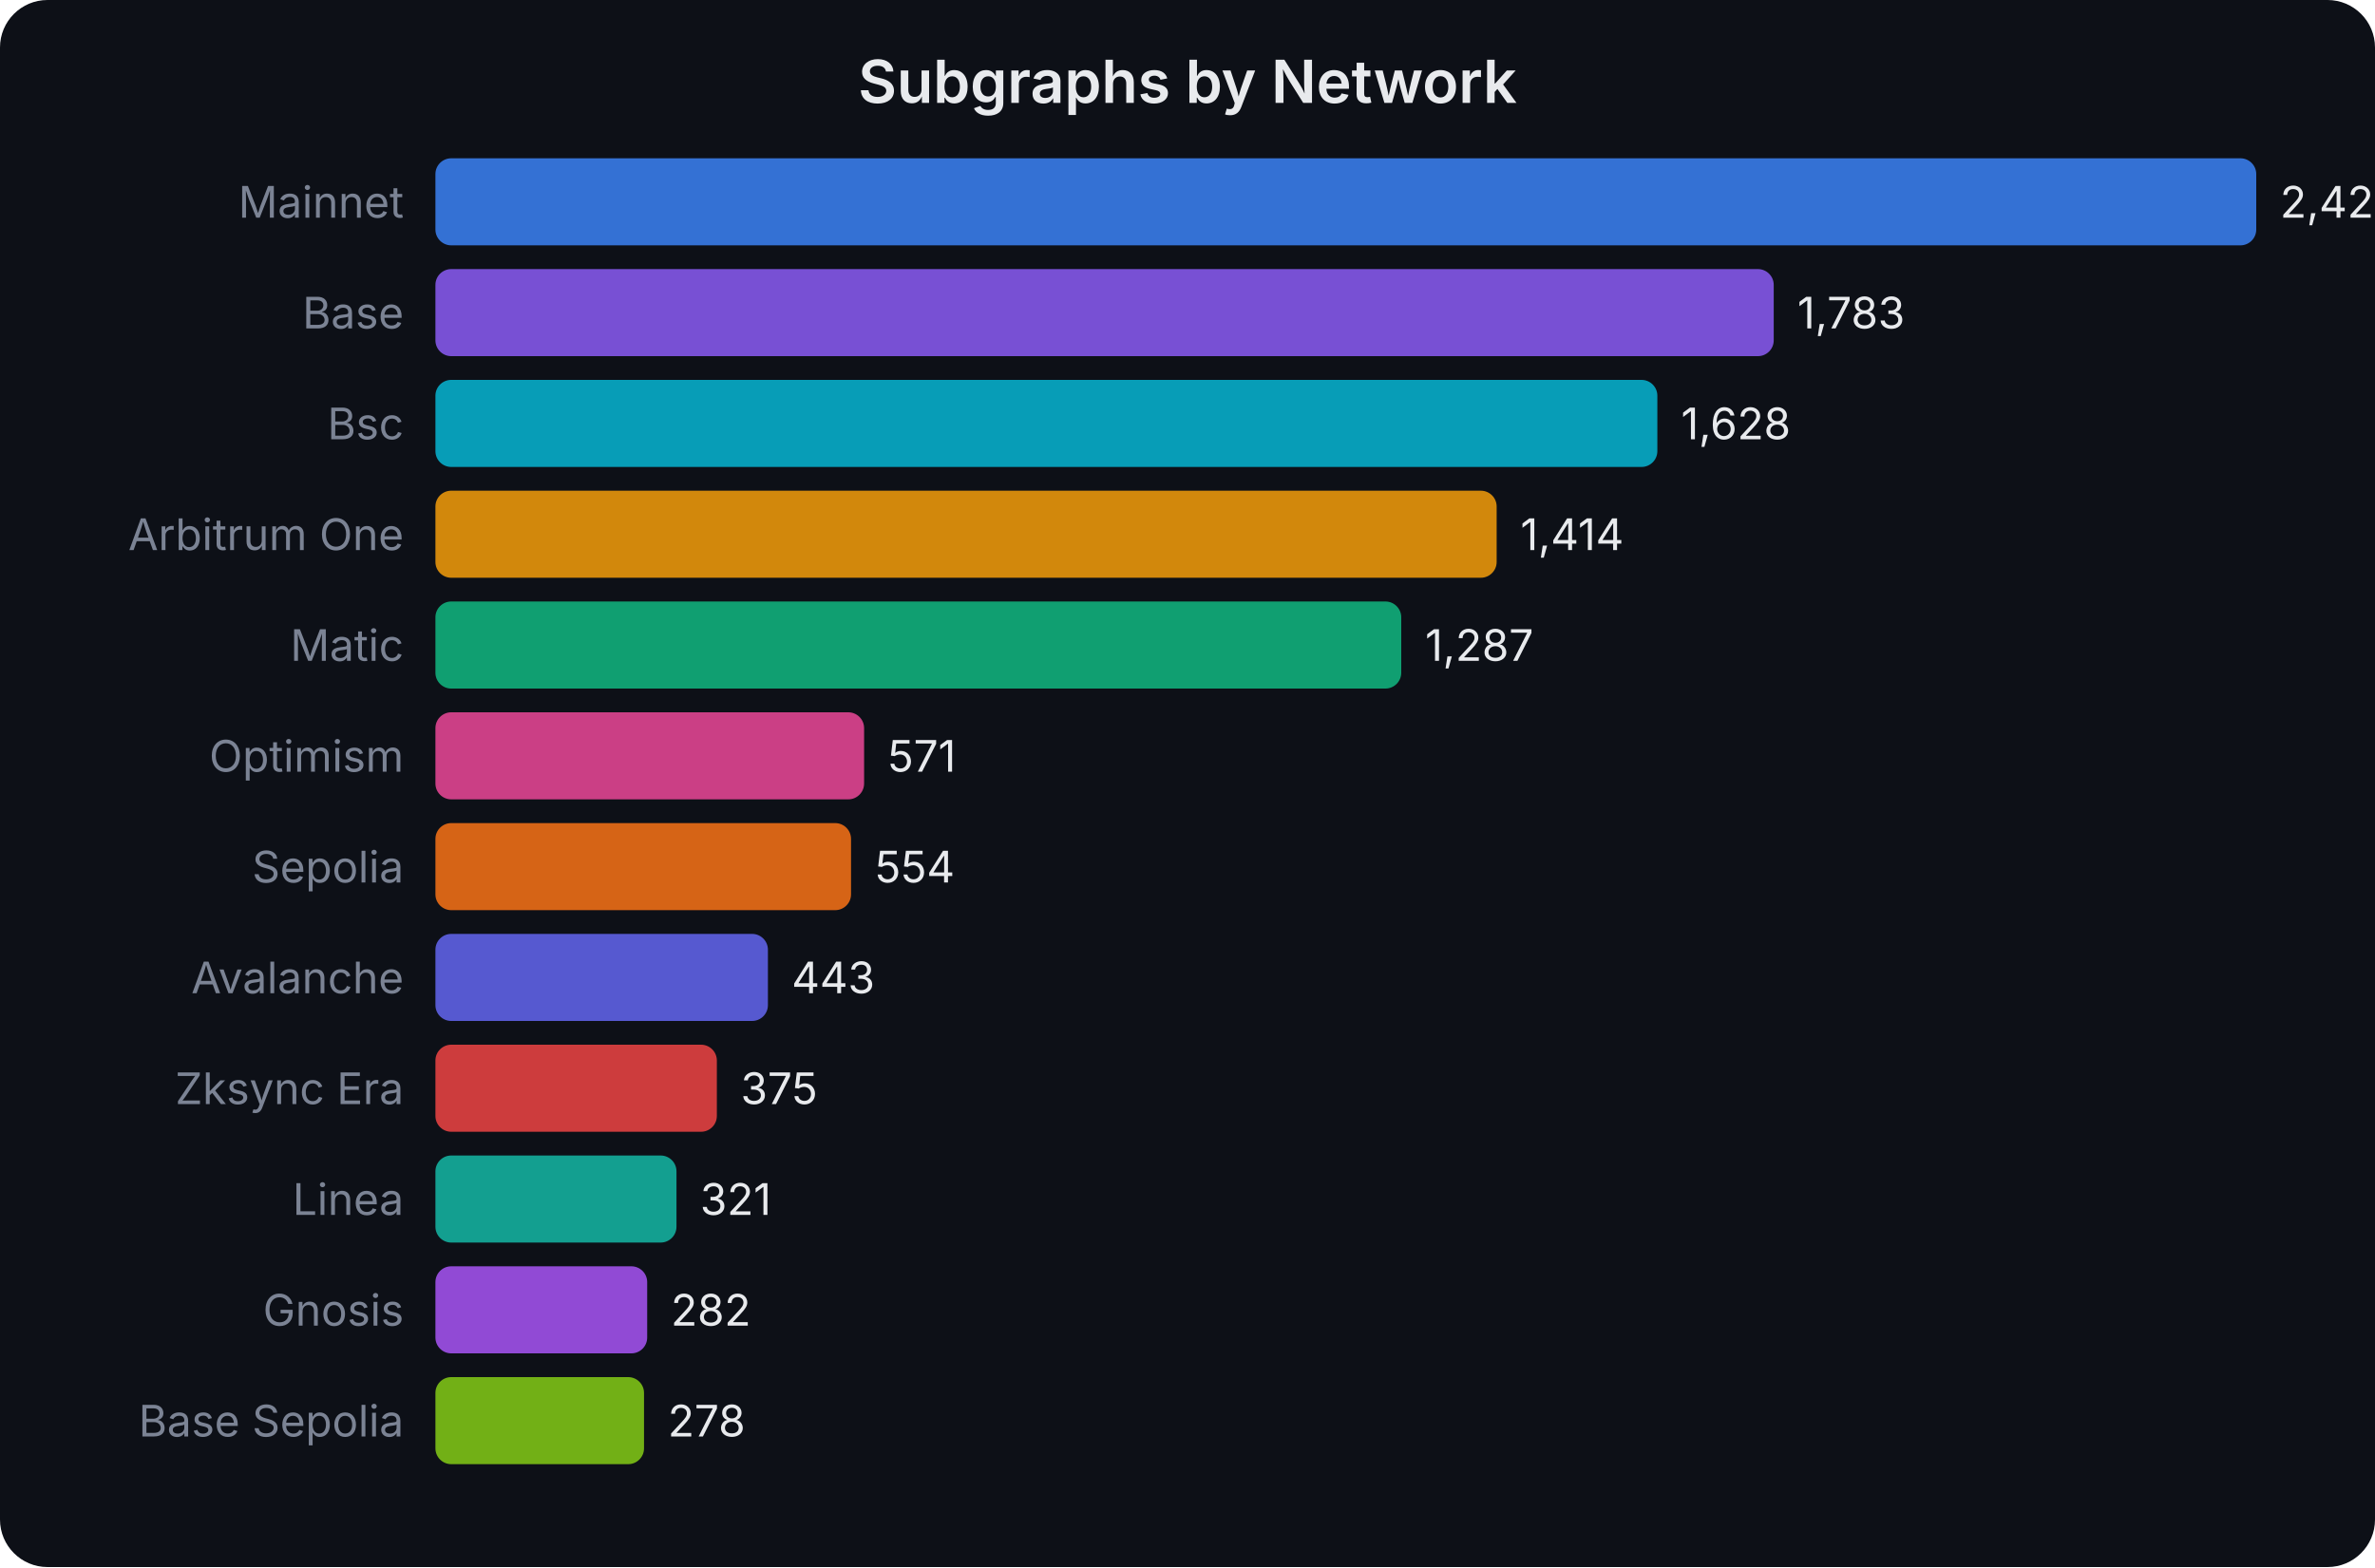
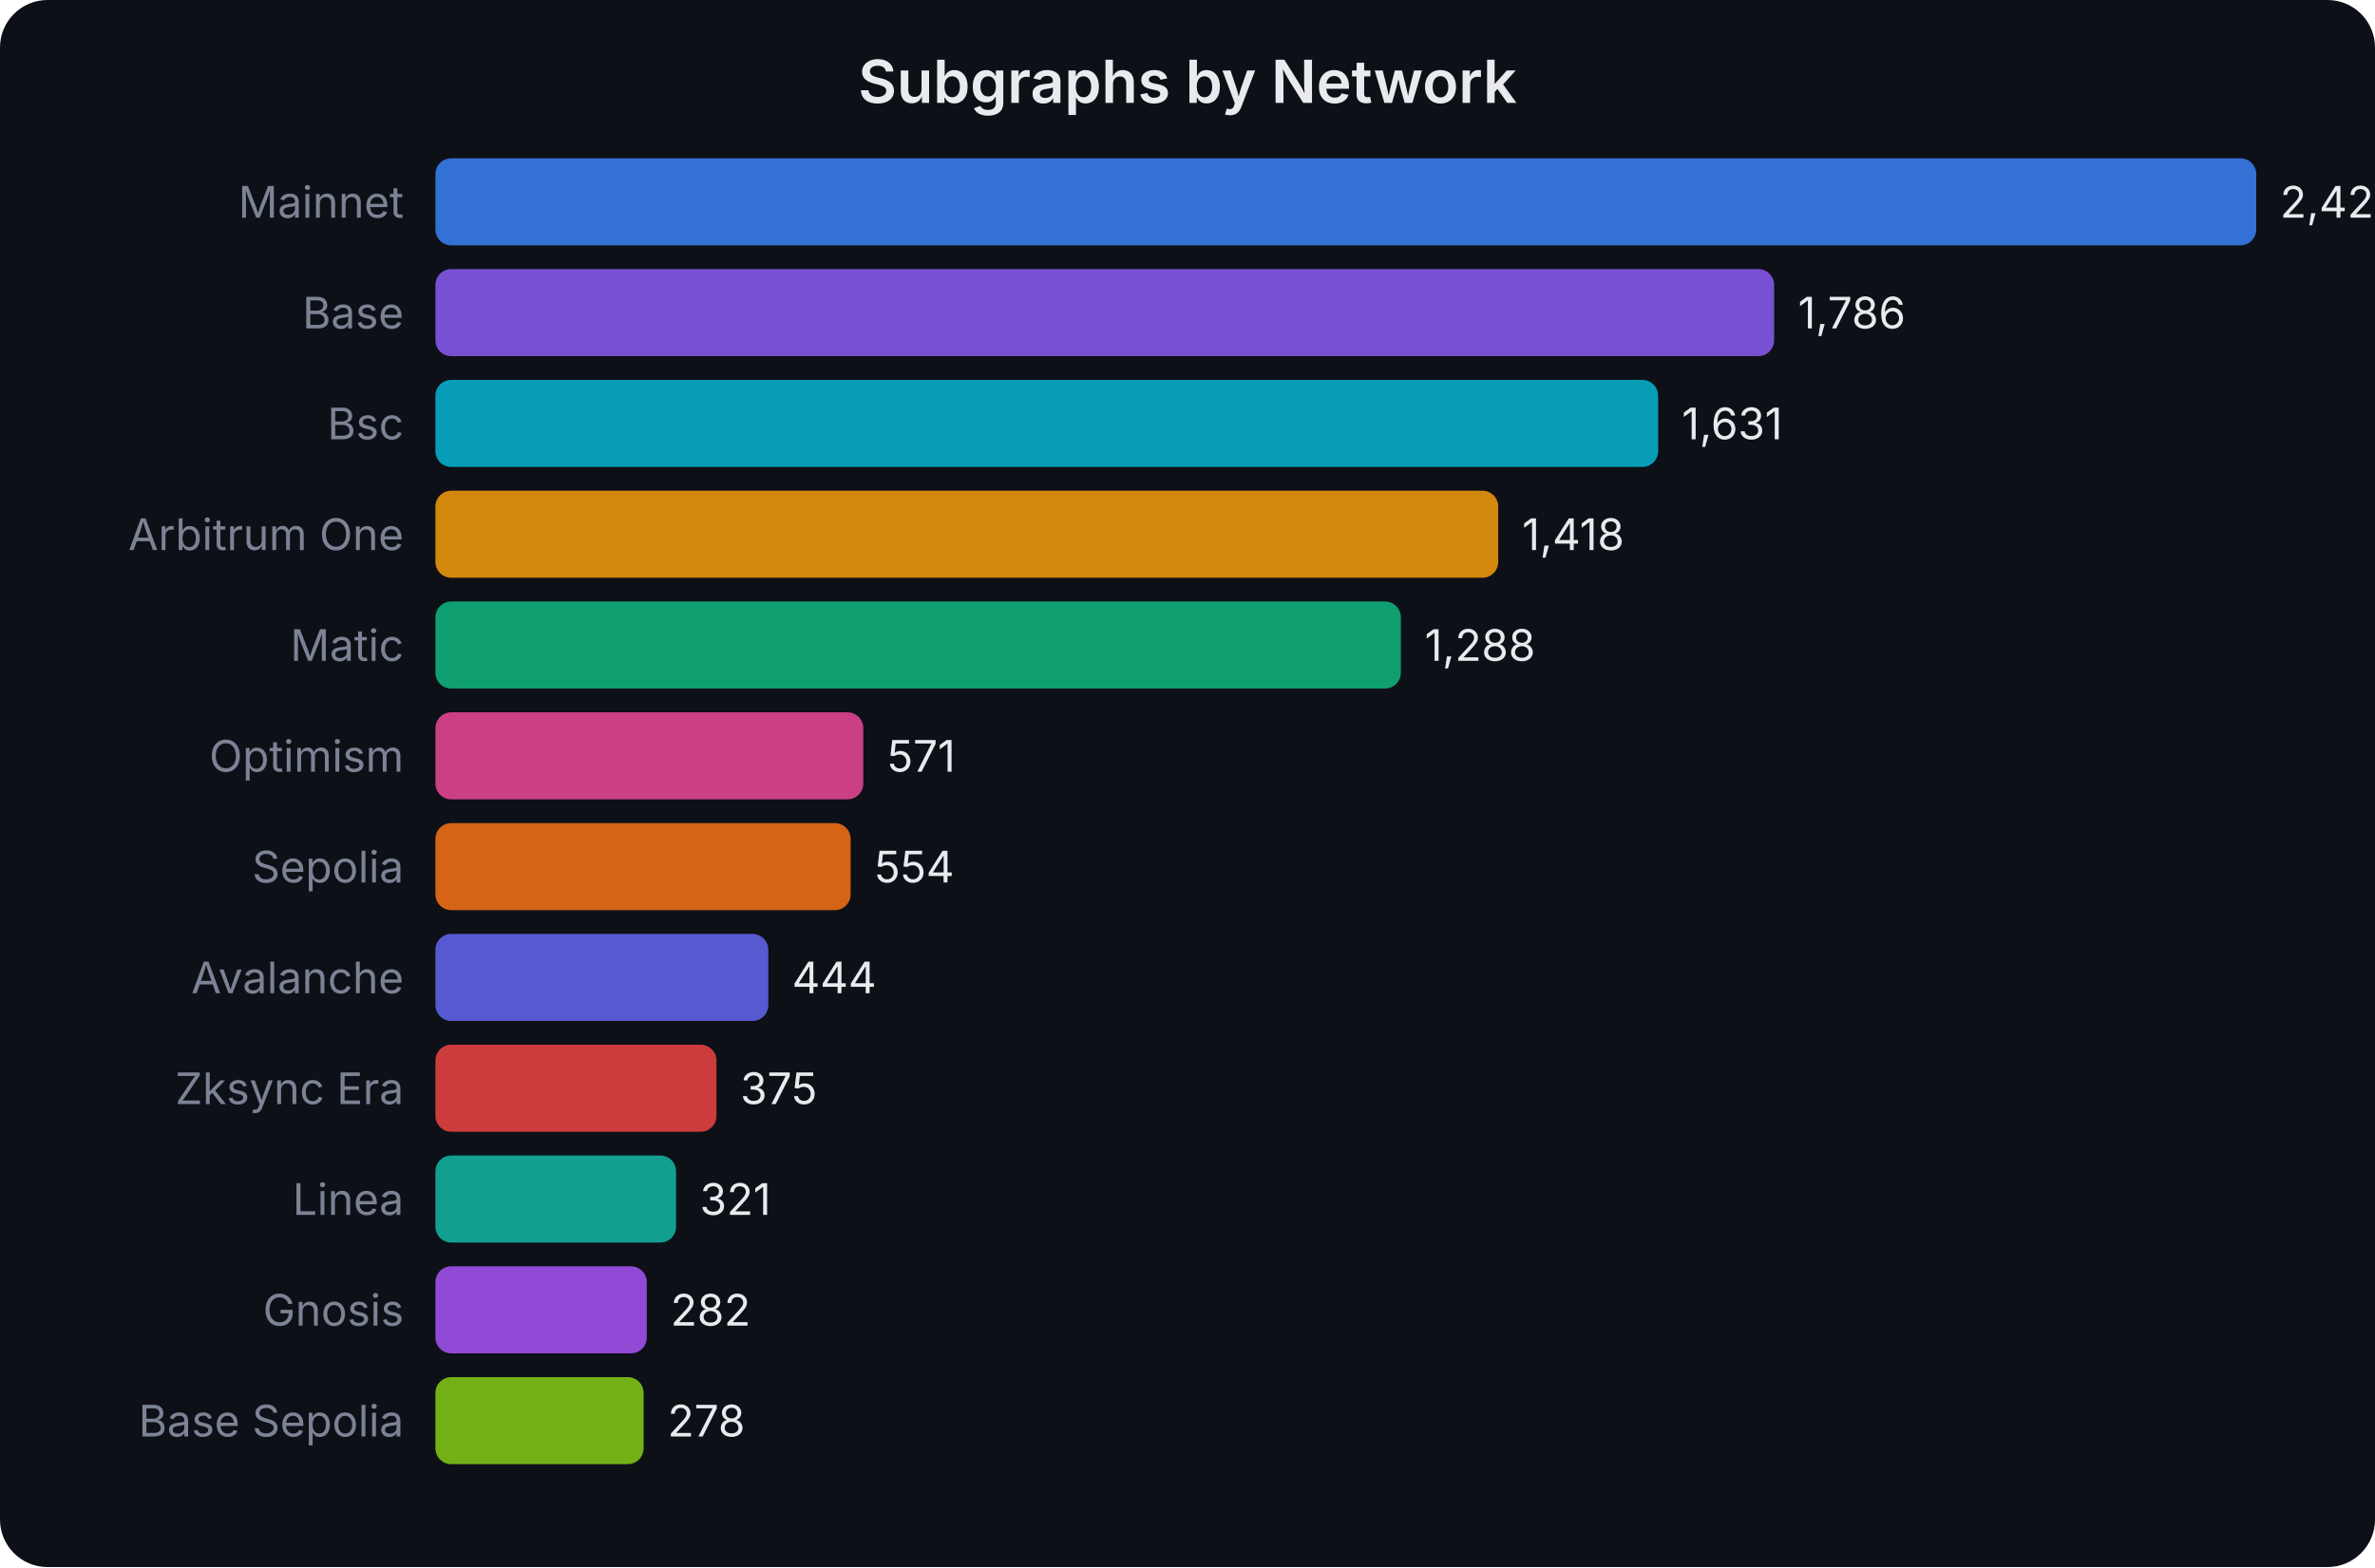
<svg xmlns="http://www.w3.org/2000/svg" width="600" height="396" viewBox="0 0 600 396" font-family="system-ui,-apple-system,sans-serif">
  <rect width="600" height="396" fill="#0d1017" rx="12" />
  <text x="300.0" y="26" text-anchor="middle" fill="#e8eaed" font-size="15" font-weight="600">Subgraphs by Network</text>
  <text x="102" y="55.0" text-anchor="end" fill="#7b8394" font-size="11">Mainnet</text>
  <rect x="110" y="40" width="460.0" height="22" rx="4" fill="#3b82f6" opacity="0.85" />
-   <text x="576.0" y="55.0" fill="#e8eaed" font-size="11">2,426</text>
+   <text x="576.0" y="55.0" fill="#e8eaed" font-size="11">2,429</text>
  <text x="102" y="83.0" text-anchor="end" fill="#7b8394" font-size="11">Base</text>
-   <rect x="110" y="68" width="338.1" height="22" rx="4" fill="#8b5cf6" opacity="0.85" />
-   <text x="454.079" y="83.0" fill="#e8eaed" font-size="11">1,783</text>
+   <rect x="110" y="68" width="338.2" height="22" rx="4" fill="#8b5cf6" opacity="0.85" />
+   <text x="454.23" y="83.0" fill="#e8eaed" font-size="11">1,786</text>
  <text x="102" y="111.0" text-anchor="end" fill="#7b8394" font-size="11">Bsc</text>
-   <rect x="110" y="96" width="308.7" height="22" rx="4" fill="#06b6d4" opacity="0.85" />
-   <text x="424.689" y="111.0" fill="#e8eaed" font-size="11">1,628</text>
+   <rect x="110" y="96" width="308.9" height="22" rx="4" fill="#06b6d4" opacity="0.85" />
+   <text x="424.876" y="111.0" fill="#e8eaed" font-size="11">1,631</text>
  <text x="102" y="139.0" text-anchor="end" fill="#7b8394" font-size="11">Arbitrum One</text>
-   <rect x="110" y="124" width="268.1" height="22" rx="4" fill="#f59e0b" opacity="0.85" />
-   <text x="384.112" y="139.0" fill="#e8eaed" font-size="11">1,414</text>
+   <rect x="110" y="124" width="268.5" height="22" rx="4" fill="#f59e0b" opacity="0.85" />
+   <text x="384.538" y="139.0" fill="#e8eaed" font-size="11">1,418</text>
  <text x="102" y="167.0" text-anchor="end" fill="#7b8394" font-size="11">Matic</text>
-   <rect x="110" y="152" width="244.0" height="22" rx="4" fill="#10b981" opacity="0.85" />
-   <text x="360.031" y="167.0" fill="#e8eaed" font-size="11">1,287</text>
+   <rect x="110" y="152" width="243.9" height="22" rx="4" fill="#10b981" opacity="0.85" />
+   <text x="359.919" y="167.0" fill="#e8eaed" font-size="11">1,288</text>
  <text x="102" y="195.0" text-anchor="end" fill="#7b8394" font-size="11">Optimism</text>
-   <rect x="110" y="180" width="108.3" height="22" rx="4" fill="#ec4899" opacity="0.85" />
-   <text x="224.269" y="195.0" fill="#e8eaed" font-size="11">571</text>
+   <rect x="110" y="180" width="108.1" height="22" rx="4" fill="#ec4899" opacity="0.85" />
+   <text x="224.135" y="195.0" fill="#e8eaed" font-size="11">571</text>
  <text x="102" y="223.0" text-anchor="end" fill="#7b8394" font-size="11">Sepolia</text>
-   <rect x="110" y="208" width="105.0" height="22" rx="4" fill="#f97316" opacity="0.85" />
-   <text x="221.045" y="223.0" fill="#e8eaed" font-size="11">554</text>
+   <rect x="110" y="208" width="104.9" height="22" rx="4" fill="#f97316" opacity="0.85" />
+   <text x="220.916" y="223.0" fill="#e8eaed" font-size="11">554</text>
  <text x="102" y="251.0" text-anchor="end" fill="#7b8394" font-size="11">Avalanche</text>
-   <rect x="110" y="236" width="84.0" height="22" rx="4" fill="#6366f1" opacity="0.85" />
-   <text x="199.998" y="251.0" fill="#e8eaed" font-size="11">443</text>
+   <rect x="110" y="236" width="84.1" height="22" rx="4" fill="#6366f1" opacity="0.85" />
+   <text x="200.084" y="251.0" fill="#e8eaed" font-size="11">444</text>
  <text x="102" y="279.0" text-anchor="end" fill="#7b8394" font-size="11">Zksync Era</text>
-   <rect x="110" y="264" width="71.1" height="22" rx="4" fill="#ef4444" opacity="0.85" />
-   <text x="187.105" y="279.0" fill="#e8eaed" font-size="11">375</text>
+   <rect x="110" y="264" width="71.0" height="22" rx="4" fill="#ef4444" opacity="0.85" />
+   <text x="187.017" y="279.0" fill="#e8eaed" font-size="11">375</text>
  <text x="102" y="307.0" text-anchor="end" fill="#7b8394" font-size="11">Linea</text>
-   <rect x="110" y="292" width="60.9" height="22" rx="4" fill="#14b8a6" opacity="0.85" />
-   <text x="176.866" y="307.0" fill="#e8eaed" font-size="11">321</text>
+   <rect x="110" y="292" width="60.8" height="22" rx="4" fill="#14b8a6" opacity="0.85" />
+   <text x="176.79" y="307.0" fill="#e8eaed" font-size="11">321</text>
  <text x="102" y="335.0" text-anchor="end" fill="#7b8394" font-size="11">Gnosis</text>
-   <rect x="110" y="320" width="53.5" height="22" rx="4" fill="#a855f7" opacity="0.85" />
-   <text x="169.471" y="335.0" fill="#e8eaed" font-size="11">282</text>
+   <rect x="110" y="320" width="53.4" height="22" rx="4" fill="#a855f7" opacity="0.85" />
+   <text x="169.405" y="335.0" fill="#e8eaed" font-size="11">282</text>
  <text x="102" y="363.0" text-anchor="end" fill="#7b8394" font-size="11">Base Sepolia</text>
-   <rect x="110" y="348" width="52.7" height="22" rx="4" fill="#84cc16" opacity="0.85" />
-   <text x="168.712" y="363.0" fill="#e8eaed" font-size="11">278</text>
+   <rect x="110" y="348" width="52.6" height="22" rx="4" fill="#84cc16" opacity="0.85" />
+   <text x="168.647" y="363.0" fill="#e8eaed" font-size="11">278</text>
</svg>
